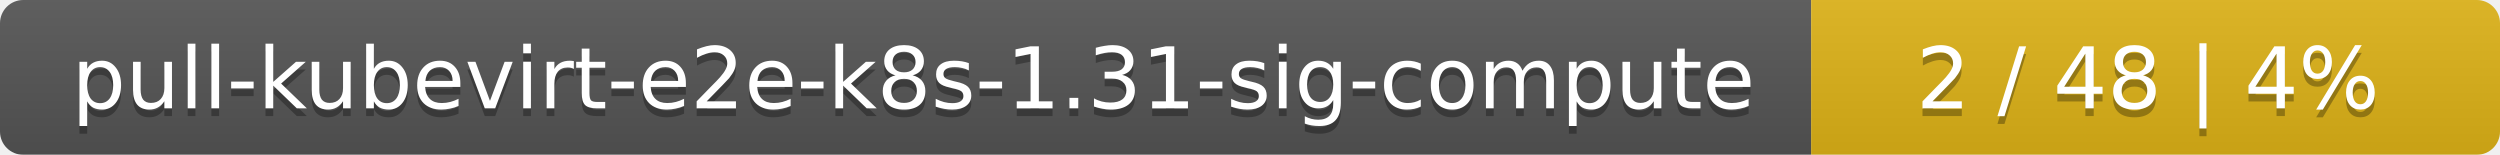
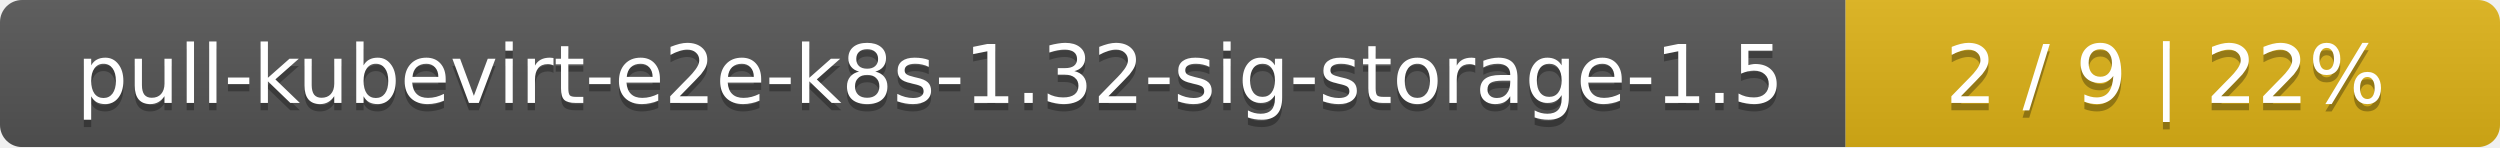
- <svg xmlns="http://www.w3.org/2000/svg" width="323" height="20">
+ <svg xmlns="http://www.w3.org/2000/svg" width="340" height="20">
  <linearGradient id="smooth" x2="0" y2="100%">
    <stop offset="0" stop-color="#bbb" stop-opacity=".1" />
    <stop offset="1" stop-opacity=".1" />
  </linearGradient>
  <mask id="round">
-     <rect width="323" height="20" rx="3" fill="#fff" />
+     <rect width="340" height="20" rx="3" fill="#fff" />
  </mask>
  <g mask="url(#round)">
-     <rect width="234" height="20" fill="#555" />
-     <rect x="234" width="89" height="20" fill="#dfb317" />
-     <rect width="323" height="20" fill="url(#smooth)" />
+     <rect width="251" height="20" fill="#555" />
+     <rect x="251" width="89" height="20" fill="#dfb317" />
+     <rect width="340" height="20" fill="url(#smooth)" />
  </g>
  <g fill="#fff" text-anchor="middle" font-family="DejaVu Sans,Verdana,Geneva,sans-serif" font-size="11">
-     <text x="118" y="15" fill="#010101" fill-opacity=".3">pull-kubevirt-e2e-k8s-1.31-sig-compute</text>
-     <text x="118" y="14">pull-kubevirt-e2e-k8s-1.31-sig-compute</text>
-     <text x="277.5" y="15" fill="#010101" fill-opacity=".3">2 / 48    |    4%</text>
-     <text x="277.5" y="14">2 / 48    |    4%</text>
+     <text x="126.5" y="15" fill="#010101" fill-opacity=".3">pull-kubevirt-e2e-k8s-1.32-sig-storage-1.5</text>
+     <text x="126.5" y="14">pull-kubevirt-e2e-k8s-1.32-sig-storage-1.5</text>
+     <text x="294.5" y="15" fill="#010101" fill-opacity=".3">2 / 9    |    22%</text>
+     <text x="294.5" y="14">2 / 9    |    22%</text>
  </g>
</svg>
